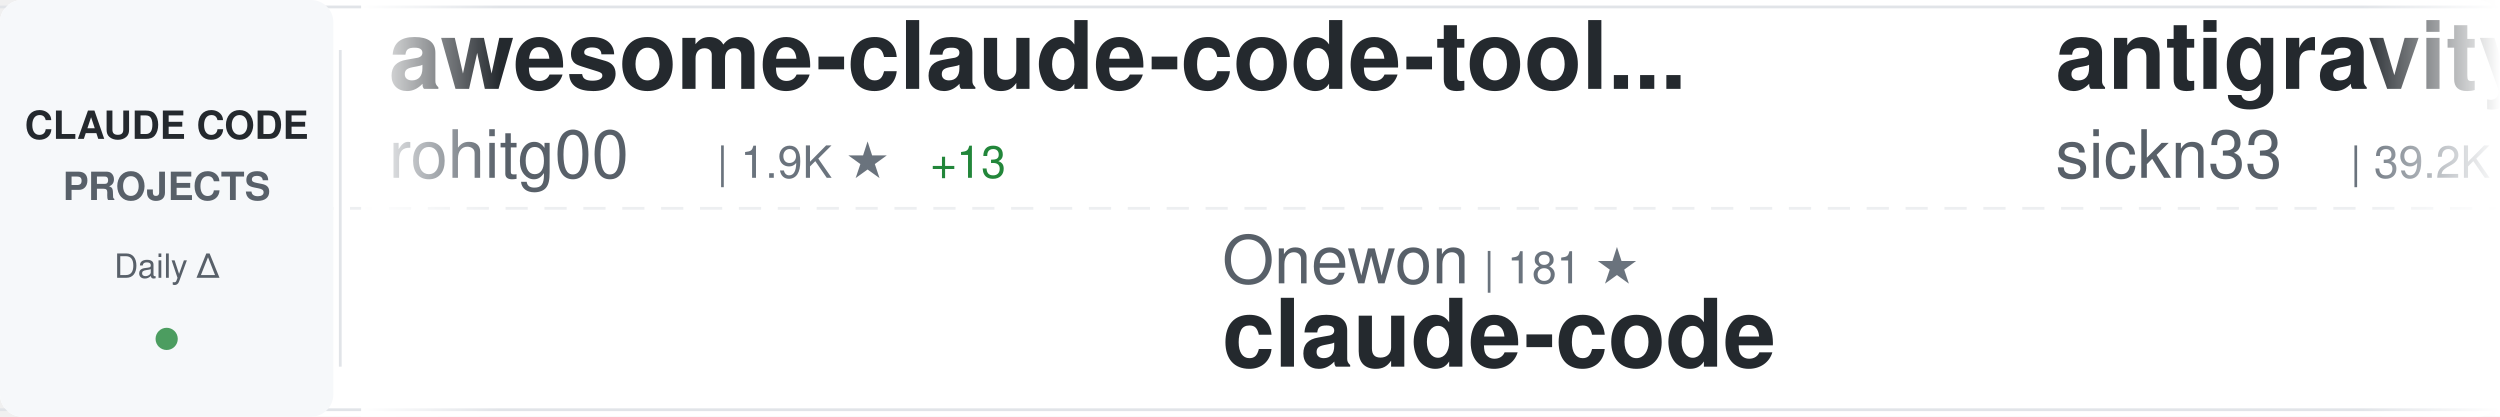
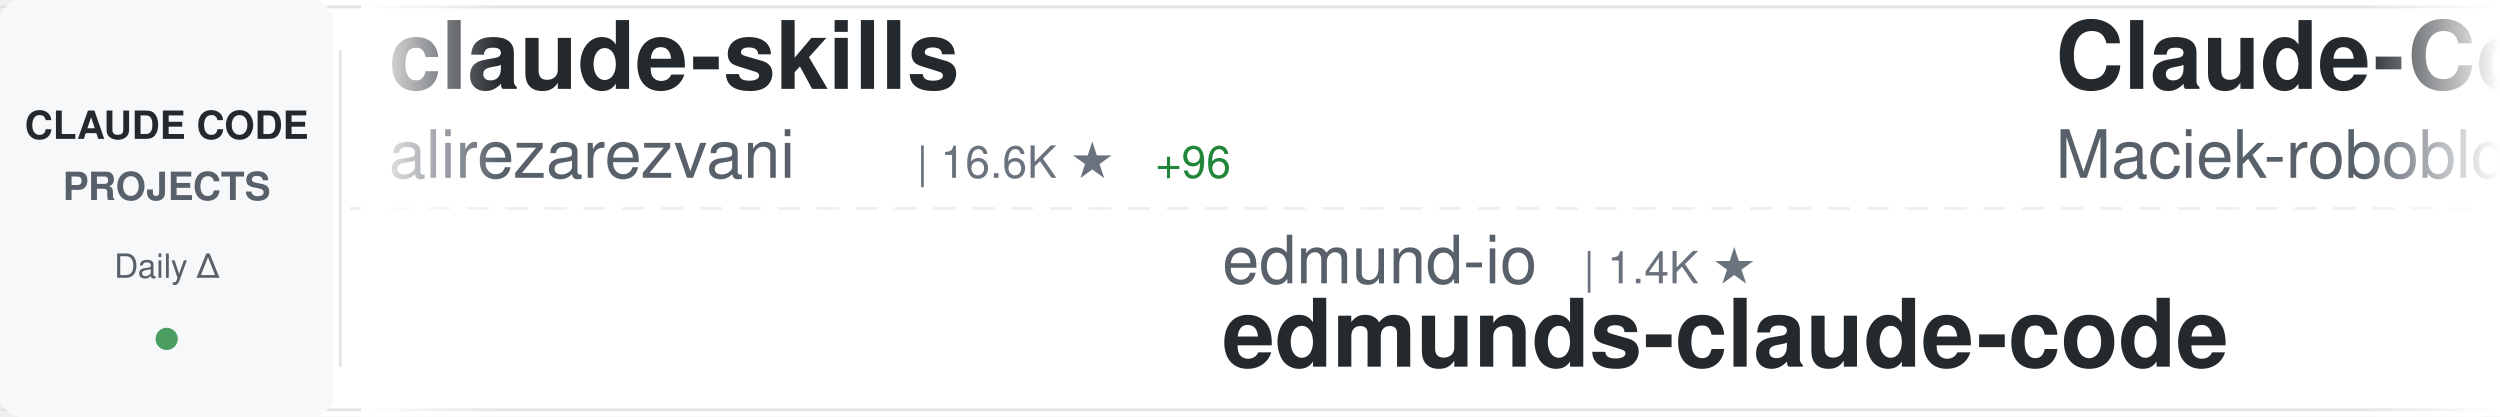
<svg xmlns="http://www.w3.org/2000/svg" width="900" height="150">
  <defs>
    <linearGradient id="awesomeLeftFade" x1="0%" y1="0%" x2="100%" y2="0%">
      <stop offset="0%" style="stop-color:#ffffff;stop-opacity:1" />
      <stop offset="100%" style="stop-color:#ffffff;stop-opacity:0" />
    </linearGradient>
    <linearGradient id="awesomeRightFade" x1="0%" y1="0%" x2="100%" y2="0%">
      <stop offset="0%" style="stop-color:#ffffff;stop-opacity:0" />
      <stop offset="100%" style="stop-color:#ffffff;stop-opacity:1" />
    </linearGradient>
  </defs>
  <rect width="900" height="150" fill="#ffffff" rx="8" />
  <rect x="0" y="2" width="900" height="1" fill="#e1e4e8" />
  <rect x="0" y="147" width="900" height="1" fill="#e1e4e8" />
  <line x1="0" y1="75" x2="900" y2="75" stroke="#e1e4e8" stroke-width="1" stroke-dasharray="8 6" opacity="0.6" />
  <rect x="0" y="0" width="120" height="150" fill="#f6f8fa" rx="8" />
  <text x="60" y="50" font-family="-apple-system, BlinkMacSystemFont, 'Segoe UI', Helvetica, Arial, sans-serif" font-size="14" font-weight="600" fill="#24292e" text-anchor="middle">CLAUDE CODE</text>
  <text x="60" y="72" font-family="-apple-system, BlinkMacSystemFont, 'Segoe UI', Helvetica, Arial, sans-serif" font-size="14" font-weight="600" fill="#586069" text-anchor="middle">PROJECTS</text>
  <text x="60" y="100" font-family="-apple-system, BlinkMacSystemFont, 'Segoe UI', Helvetica, Arial, sans-serif" font-size="12" font-weight="500" fill="#586069" text-anchor="middle">Daily Δ</text>
  <circle cx="60" cy="122" r="4" fill="#22863a" opacity="0.8" />
  <rect x="122" y="18" width="1" height="114" fill="#e1e4e8" />
  <clipPath id="awesomeTickerClip">
    <rect x="130" y="0" width="770" height="150" />
  </clipPath>
  <g clip-path="url(#awesomeTickerClip)">
    <g id="awesomeTickerItems">
      <animateTransform attributeName="transform" attributeType="XML" type="translate" from="0 0" to="-3000 0" dur="54s" repeatCount="indefinite" />
      <g transform="translate(0, 0)">
-         <text x="140" y="32" font-family="-apple-system, BlinkMacSystemFont, 'Segoe UI', Helvetica, Arial, sans-serif" font-size="34" font-weight="600" fill="#24292e">awesome-claude-code-tool...</text>
-         <text x="140" y="64" font-family="-apple-system, BlinkMacSystemFont, 'Segoe UI', Helvetica, Arial, sans-serif" font-size="24" font-weight="400" fill="#586069">rohitg00</text>
-         <text x="258" y="64" font-family="-apple-system, BlinkMacSystemFont, 'Segoe UI', Helvetica, Arial, sans-serif" font-size="16" font-weight="500" fill="#6a737d">| 1.9K ★</text>
-         <text x="335" y="64" font-family="-apple-system, BlinkMacSystemFont, 'Segoe UI', Helvetica, Arial, sans-serif" font-size="16" font-weight="500" fill="#22863a"> +13</text>
+         <text x="140" y="32" font-family="-apple-system, BlinkMacSystemFont, 'Segoe UI', Helvetica, Arial, sans-serif" font-size="34" font-weight="600" fill="#24292e">claude-skills</text>
+         <text x="140" y="64" font-family="-apple-system, BlinkMacSystemFont, 'Segoe UI', Helvetica, Arial, sans-serif" font-size="24" font-weight="400" fill="#586069">alirezarezvani</text>
+         <text x="330" y="64" font-family="-apple-system, BlinkMacSystemFont, 'Segoe UI', Helvetica, Arial, sans-serif" font-size="16" font-weight="500" fill="#6a737d">| 16.6K ★</text>
+         <text x="416" y="64" font-family="-apple-system, BlinkMacSystemFont, 'Segoe UI', Helvetica, Arial, sans-serif" font-size="16" font-weight="500" fill="#22863a"> +96</text>
      </g>
      <g transform="translate(300, 0)">
-         <text x="140" y="102" font-family="-apple-system, BlinkMacSystemFont, 'Segoe UI', Helvetica, Arial, sans-serif" font-size="24" font-weight="400" fill="#586069">Onewon</text>
-         <text x="234" y="102" font-family="-apple-system, BlinkMacSystemFont, 'Segoe UI', Helvetica, Arial, sans-serif" font-size="16" font-weight="500" fill="#6a737d">| 181 ★</text>
-         <text x="140" y="132" font-family="-apple-system, BlinkMacSystemFont, 'Segoe UI', Helvetica, Arial, sans-serif" font-size="34" font-weight="600" fill="#24292e">claude-code</text>
-       </g>
-       <g transform="translate(600, 0)">
-         <text x="140" y="32" font-family="-apple-system, BlinkMacSystemFont, 'Segoe UI', Helvetica, Arial, sans-serif" font-size="34" font-weight="600" fill="#24292e">antigravity-awesome-skil...</text>
-         <text x="140" y="64" font-family="-apple-system, BlinkMacSystemFont, 'Segoe UI', Helvetica, Arial, sans-serif" font-size="24" font-weight="400" fill="#586069">sickn33</text>
-         <text x="246" y="64" font-family="-apple-system, BlinkMacSystemFont, 'Segoe UI', Helvetica, Arial, sans-serif" font-size="16" font-weight="500" fill="#6a737d">| 39.2K ★</text>
-         <text x="332" y="64" font-family="-apple-system, BlinkMacSystemFont, 'Segoe UI', Helvetica, Arial, sans-serif" font-size="16" font-weight="500" fill="#22863a"> +89</text>
-       </g>
-       <g transform="translate(900, 0)">
-         <text x="140" y="102" font-family="-apple-system, BlinkMacSystemFont, 'Segoe UI', Helvetica, Arial, sans-serif" font-size="24" font-weight="400" fill="#586069">huangserva</text>
-         <text x="282" y="102" font-family="-apple-system, BlinkMacSystemFont, 'Segoe UI', Helvetica, Arial, sans-serif" font-size="16" font-weight="500" fill="#6a737d">| 592 ★</text>
-         <text x="350" y="102" font-family="-apple-system, BlinkMacSystemFont, 'Segoe UI', Helvetica, Arial, sans-serif" font-size="16" font-weight="500" fill="#22863a"> +1</text>
-         <text x="140" y="132" font-family="-apple-system, BlinkMacSystemFont, 'Segoe UI', Helvetica, Arial, sans-serif" font-size="34" font-weight="600" fill="#24292e">claude-code-cli</text>
-       </g>
-       <g transform="translate(1200, 0)">
-         <text x="140" y="32" font-family="-apple-system, BlinkMacSystemFont, 'Segoe UI', Helvetica, Arial, sans-serif" font-size="34" font-weight="600" fill="#24292e">claude-code-tudou</text>
-         <text x="140" y="64" font-family="-apple-system, BlinkMacSystemFont, 'Segoe UI', Helvetica, Arial, sans-serif" font-size="24" font-weight="400" fill="#586069">AICoderTudou</text>
-         <text x="306" y="64" font-family="-apple-system, BlinkMacSystemFont, 'Segoe UI', Helvetica, Arial, sans-serif" font-size="16" font-weight="500" fill="#6a737d">| 502 ★</text>
-       </g>
-       <g transform="translate(1500, 0)">
        <text x="140" y="102" font-family="-apple-system, BlinkMacSystemFont, 'Segoe UI', Helvetica, Arial, sans-serif" font-size="24" font-weight="400" fill="#586069">edmund-io</text>
        <text x="270" y="102" font-family="-apple-system, BlinkMacSystemFont, 'Segoe UI', Helvetica, Arial, sans-serif" font-size="16" font-weight="500" fill="#6a737d">| 1.4K ★</text>
        <text x="140" y="132" font-family="-apple-system, BlinkMacSystemFont, 'Segoe UI', Helvetica, Arial, sans-serif" font-size="34" font-weight="600" fill="#24292e">edmunds-claude-code</text>
      </g>
-       <g transform="translate(1800, 0)">
+       <g transform="translate(600, 0)">
        <text x="140" y="32" font-family="-apple-system, BlinkMacSystemFont, 'Segoe UI', Helvetica, Arial, sans-serif" font-size="34" font-weight="600" fill="#24292e">Claude-Code-Usage-Monito...</text>
        <text x="140" y="64" font-family="-apple-system, BlinkMacSystemFont, 'Segoe UI', Helvetica, Arial, sans-serif" font-size="24" font-weight="400" fill="#586069">Maciek-roboblog</text>
        <text x="342" y="64" font-family="-apple-system, BlinkMacSystemFont, 'Segoe UI', Helvetica, Arial, sans-serif" font-size="16" font-weight="500" fill="#6a737d">| 8.1K ★</text>
        <text x="419" y="64" font-family="-apple-system, BlinkMacSystemFont, 'Segoe UI', Helvetica, Arial, sans-serif" font-size="16" font-weight="500" fill="#22863a"> +5</text>
      </g>
+       <g transform="translate(900, 0)">
+         <text x="140" y="102" font-family="-apple-system, BlinkMacSystemFont, 'Segoe UI', Helvetica, Arial, sans-serif" font-size="24" font-weight="400" fill="#586069">RishabhK103</text>
+         <text x="294" y="102" font-family="-apple-system, BlinkMacSystemFont, 'Segoe UI', Helvetica, Arial, sans-serif" font-size="16" font-weight="500" fill="#6a737d">| 86 ★</text>
+         <text x="353" y="102" font-family="-apple-system, BlinkMacSystemFont, 'Segoe UI', Helvetica, Arial, sans-serif" font-size="16" font-weight="500" fill="#22863a"> +1</text>
+         <text x="140" y="132" font-family="-apple-system, BlinkMacSystemFont, 'Segoe UI', Helvetica, Arial, sans-serif" font-size="34" font-weight="600" fill="#24292e">claude-code</text>
+       </g>
+       <g transform="translate(1200, 0)">
+         <text x="140" y="32" font-family="-apple-system, BlinkMacSystemFont, 'Segoe UI', Helvetica, Arial, sans-serif" font-size="34" font-weight="600" fill="#24292e">claude-code-local</text>
+         <text x="140" y="64" font-family="-apple-system, BlinkMacSystemFont, 'Segoe UI', Helvetica, Arial, sans-serif" font-size="24" font-weight="400" fill="#586069">nicedreamzapp</text>
+         <text x="318" y="64" font-family="-apple-system, BlinkMacSystemFont, 'Segoe UI', Helvetica, Arial, sans-serif" font-size="16" font-weight="500" fill="#6a737d">| 2.7K ★</text>
+         <text x="395" y="64" font-family="-apple-system, BlinkMacSystemFont, 'Segoe UI', Helvetica, Arial, sans-serif" font-size="16" font-weight="500" fill="#22863a"> +3</text>
+       </g>
+       <g transform="translate(1500, 0)">
+         <text x="140" y="102" font-family="-apple-system, BlinkMacSystemFont, 'Segoe UI', Helvetica, Arial, sans-serif" font-size="24" font-weight="400" fill="#586069">pedrohcgs</text>
+         <text x="270" y="102" font-family="-apple-system, BlinkMacSystemFont, 'Segoe UI', Helvetica, Arial, sans-serif" font-size="16" font-weight="500" fill="#6a737d">| 1.2K ★</text>
+         <text x="347" y="102" font-family="-apple-system, BlinkMacSystemFont, 'Segoe UI', Helvetica, Arial, sans-serif" font-size="16" font-weight="500" fill="#22863a"> +7</text>
+         <text x="140" y="132" font-family="-apple-system, BlinkMacSystemFont, 'Segoe UI', Helvetica, Arial, sans-serif" font-size="34" font-weight="600" fill="#24292e">claude-code-my-workflow</text>
+       </g>
+       <g transform="translate(1800, 0)">
+         <text x="140" y="32" font-family="-apple-system, BlinkMacSystemFont, 'Segoe UI', Helvetica, Arial, sans-serif" font-size="34" font-weight="600" fill="#24292e">claude-code</text>
+         <text x="140" y="64" font-family="-apple-system, BlinkMacSystemFont, 'Segoe UI', Helvetica, Arial, sans-serif" font-size="24" font-weight="400" fill="#586069">Tinkeringg-Lab</text>
+         <text x="330" y="64" font-family="-apple-system, BlinkMacSystemFont, 'Segoe UI', Helvetica, Arial, sans-serif" font-size="16" font-weight="500" fill="#6a737d">| 205 ★</text>
+       </g>
      <g transform="translate(2100, 0)">
-         <text x="140" y="102" font-family="-apple-system, BlinkMacSystemFont, 'Segoe UI', Helvetica, Arial, sans-serif" font-size="24" font-weight="400" fill="#586069">oboard</text>
-         <text x="234" y="102" font-family="-apple-system, BlinkMacSystemFont, 'Segoe UI', Helvetica, Arial, sans-serif" font-size="16" font-weight="500" fill="#6a737d">| 3.2K ★</text>
-         <text x="311" y="102" font-family="-apple-system, BlinkMacSystemFont, 'Segoe UI', Helvetica, Arial, sans-serif" font-size="16" font-weight="500" fill="#22863a"> +2</text>
-         <text x="140" y="132" font-family="-apple-system, BlinkMacSystemFont, 'Segoe UI', Helvetica, Arial, sans-serif" font-size="34" font-weight="600" fill="#24292e">claude-code-rev</text>
+         <text x="140" y="102" font-family="-apple-system, BlinkMacSystemFont, 'Segoe UI', Helvetica, Arial, sans-serif" font-size="24" font-weight="400" fill="#586069">RichardAtCT</text>
+         <text x="294" y="102" font-family="-apple-system, BlinkMacSystemFont, 'Segoe UI', Helvetica, Arial, sans-serif" font-size="16" font-weight="500" fill="#6a737d">| 2.6K ★</text>
+         <text x="371" y="102" font-family="-apple-system, BlinkMacSystemFont, 'Segoe UI', Helvetica, Arial, sans-serif" font-size="16" font-weight="500" fill="#22863a"> +4</text>
+         <text x="140" y="132" font-family="-apple-system, BlinkMacSystemFont, 'Segoe UI', Helvetica, Arial, sans-serif" font-size="34" font-weight="600" fill="#24292e">claude-code-telegram</text>
      </g>
      <g transform="translate(2400, 0)">
        <text x="140" y="32" font-family="-apple-system, BlinkMacSystemFont, 'Segoe UI', Helvetica, Arial, sans-serif" font-size="34" font-weight="600" fill="#24292e">claude-code</text>
-         <text x="140" y="64" font-family="-apple-system, BlinkMacSystemFont, 'Segoe UI', Helvetica, Arial, sans-serif" font-size="24" font-weight="400" fill="#586069">tanbiralam</text>
-         <text x="282" y="64" font-family="-apple-system, BlinkMacSystemFont, 'Segoe UI', Helvetica, Arial, sans-serif" font-size="16" font-weight="500" fill="#6a737d">| 1.8K ★</text>
-         <text x="359" y="64" font-family="-apple-system, BlinkMacSystemFont, 'Segoe UI', Helvetica, Arial, sans-serif" font-size="16" font-weight="500" fill="#22863a"> +4</text>
+         <text x="140" y="64" font-family="-apple-system, BlinkMacSystemFont, 'Segoe UI', Helvetica, Arial, sans-serif" font-size="24" font-weight="400" fill="#586069">T-Lab-CUHKSZ</text>
+         <text x="306" y="64" font-family="-apple-system, BlinkMacSystemFont, 'Segoe UI', Helvetica, Arial, sans-serif" font-size="16" font-weight="500" fill="#6a737d">| 317 ★</text>
+         <text x="374" y="64" font-family="-apple-system, BlinkMacSystemFont, 'Segoe UI', Helvetica, Arial, sans-serif" font-size="16" font-weight="500" fill="#22863a"> +2</text>
      </g>
      <g transform="translate(2700, 0)">
-         <text x="140" y="102" font-family="-apple-system, BlinkMacSystemFont, 'Segoe UI', Helvetica, Arial, sans-serif" font-size="24" font-weight="400" fill="#586069">VoltAgent</text>
-         <text x="270" y="102" font-family="-apple-system, BlinkMacSystemFont, 'Segoe UI', Helvetica, Arial, sans-serif" font-size="16" font-weight="500" fill="#6a737d">| 20.9K ★</text>
-         <text x="356" y="102" font-family="-apple-system, BlinkMacSystemFont, 'Segoe UI', Helvetica, Arial, sans-serif" font-size="16" font-weight="500" fill="#22863a"> +57</text>
-         <text x="140" y="132" font-family="-apple-system, BlinkMacSystemFont, 'Segoe UI', Helvetica, Arial, sans-serif" font-size="34" font-weight="600" fill="#24292e">awesome-claude-code-suba...</text>
+         <text x="140" y="102" font-family="-apple-system, BlinkMacSystemFont, 'Segoe UI', Helvetica, Arial, sans-serif" font-size="24" font-weight="400" fill="#586069">darcyegb</text>
+         <text x="258" y="102" font-family="-apple-system, BlinkMacSystemFont, 'Segoe UI', Helvetica, Arial, sans-serif" font-size="16" font-weight="500" fill="#6a737d">| 707 ★</text>
+         <text x="326" y="102" font-family="-apple-system, BlinkMacSystemFont, 'Segoe UI', Helvetica, Arial, sans-serif" font-size="16" font-weight="500" fill="#22863a"> +1</text>
+         <text x="140" y="132" font-family="-apple-system, BlinkMacSystemFont, 'Segoe UI', Helvetica, Arial, sans-serif" font-size="34" font-weight="600" fill="#24292e">ClaudeCodeAgents</text>
      </g>
      <g transform="translate(3000, 0)">
-         <text x="140" y="32" font-family="-apple-system, BlinkMacSystemFont, 'Segoe UI', Helvetica, Arial, sans-serif" font-size="34" font-weight="600" fill="#24292e">awesome-claude-code-tool...</text>
-         <text x="140" y="64" font-family="-apple-system, BlinkMacSystemFont, 'Segoe UI', Helvetica, Arial, sans-serif" font-size="24" font-weight="400" fill="#586069">rohitg00</text>
-         <text x="258" y="64" font-family="-apple-system, BlinkMacSystemFont, 'Segoe UI', Helvetica, Arial, sans-serif" font-size="16" font-weight="500" fill="#6a737d">| 1.9K ★</text>
-         <text x="335" y="64" font-family="-apple-system, BlinkMacSystemFont, 'Segoe UI', Helvetica, Arial, sans-serif" font-size="16" font-weight="500" fill="#22863a"> +13</text>
+         <text x="140" y="32" font-family="-apple-system, BlinkMacSystemFont, 'Segoe UI', Helvetica, Arial, sans-serif" font-size="34" font-weight="600" fill="#24292e">claude-skills</text>
+         <text x="140" y="64" font-family="-apple-system, BlinkMacSystemFont, 'Segoe UI', Helvetica, Arial, sans-serif" font-size="24" font-weight="400" fill="#586069">alirezarezvani</text>
+         <text x="330" y="64" font-family="-apple-system, BlinkMacSystemFont, 'Segoe UI', Helvetica, Arial, sans-serif" font-size="16" font-weight="500" fill="#6a737d">| 16.6K ★</text>
+         <text x="416" y="64" font-family="-apple-system, BlinkMacSystemFont, 'Segoe UI', Helvetica, Arial, sans-serif" font-size="16" font-weight="500" fill="#22863a"> +96</text>
      </g>
      <g transform="translate(3300, 0)">
-         <text x="140" y="102" font-family="-apple-system, BlinkMacSystemFont, 'Segoe UI', Helvetica, Arial, sans-serif" font-size="24" font-weight="400" fill="#586069">Onewon</text>
-         <text x="234" y="102" font-family="-apple-system, BlinkMacSystemFont, 'Segoe UI', Helvetica, Arial, sans-serif" font-size="16" font-weight="500" fill="#6a737d">| 181 ★</text>
-         <text x="140" y="132" font-family="-apple-system, BlinkMacSystemFont, 'Segoe UI', Helvetica, Arial, sans-serif" font-size="34" font-weight="600" fill="#24292e">claude-code</text>
+         <text x="140" y="102" font-family="-apple-system, BlinkMacSystemFont, 'Segoe UI', Helvetica, Arial, sans-serif" font-size="24" font-weight="400" fill="#586069">edmund-io</text>
+         <text x="270" y="102" font-family="-apple-system, BlinkMacSystemFont, 'Segoe UI', Helvetica, Arial, sans-serif" font-size="16" font-weight="500" fill="#6a737d">| 1.4K ★</text>
+         <text x="140" y="132" font-family="-apple-system, BlinkMacSystemFont, 'Segoe UI', Helvetica, Arial, sans-serif" font-size="34" font-weight="600" fill="#24292e">edmunds-claude-code</text>
      </g>
      <g transform="translate(3600, 0)">
-         <text x="140" y="32" font-family="-apple-system, BlinkMacSystemFont, 'Segoe UI', Helvetica, Arial, sans-serif" font-size="34" font-weight="600" fill="#24292e">antigravity-awesome-skil...</text>
-         <text x="140" y="64" font-family="-apple-system, BlinkMacSystemFont, 'Segoe UI', Helvetica, Arial, sans-serif" font-size="24" font-weight="400" fill="#586069">sickn33</text>
-         <text x="246" y="64" font-family="-apple-system, BlinkMacSystemFont, 'Segoe UI', Helvetica, Arial, sans-serif" font-size="16" font-weight="500" fill="#6a737d">| 39.2K ★</text>
-         <text x="332" y="64" font-family="-apple-system, BlinkMacSystemFont, 'Segoe UI', Helvetica, Arial, sans-serif" font-size="16" font-weight="500" fill="#22863a"> +89</text>
+         <text x="140" y="32" font-family="-apple-system, BlinkMacSystemFont, 'Segoe UI', Helvetica, Arial, sans-serif" font-size="34" font-weight="600" fill="#24292e">Claude-Code-Usage-Monito...</text>
+         <text x="140" y="64" font-family="-apple-system, BlinkMacSystemFont, 'Segoe UI', Helvetica, Arial, sans-serif" font-size="24" font-weight="400" fill="#586069">Maciek-roboblog</text>
+         <text x="342" y="64" font-family="-apple-system, BlinkMacSystemFont, 'Segoe UI', Helvetica, Arial, sans-serif" font-size="16" font-weight="500" fill="#6a737d">| 8.1K ★</text>
+         <text x="419" y="64" font-family="-apple-system, BlinkMacSystemFont, 'Segoe UI', Helvetica, Arial, sans-serif" font-size="16" font-weight="500" fill="#22863a"> +5</text>
      </g>
      <g transform="translate(3900, 0)">
-         <text x="140" y="102" font-family="-apple-system, BlinkMacSystemFont, 'Segoe UI', Helvetica, Arial, sans-serif" font-size="24" font-weight="400" fill="#586069">huangserva</text>
-         <text x="282" y="102" font-family="-apple-system, BlinkMacSystemFont, 'Segoe UI', Helvetica, Arial, sans-serif" font-size="16" font-weight="500" fill="#6a737d">| 592 ★</text>
-         <text x="350" y="102" font-family="-apple-system, BlinkMacSystemFont, 'Segoe UI', Helvetica, Arial, sans-serif" font-size="16" font-weight="500" fill="#22863a"> +1</text>
-         <text x="140" y="132" font-family="-apple-system, BlinkMacSystemFont, 'Segoe UI', Helvetica, Arial, sans-serif" font-size="34" font-weight="600" fill="#24292e">claude-code-cli</text>
+         <text x="140" y="102" font-family="-apple-system, BlinkMacSystemFont, 'Segoe UI', Helvetica, Arial, sans-serif" font-size="24" font-weight="400" fill="#586069">RishabhK103</text>
+         <text x="294" y="102" font-family="-apple-system, BlinkMacSystemFont, 'Segoe UI', Helvetica, Arial, sans-serif" font-size="16" font-weight="500" fill="#6a737d">| 86 ★</text>
+         <text x="353" y="102" font-family="-apple-system, BlinkMacSystemFont, 'Segoe UI', Helvetica, Arial, sans-serif" font-size="16" font-weight="500" fill="#22863a"> +1</text>
+         <text x="140" y="132" font-family="-apple-system, BlinkMacSystemFont, 'Segoe UI', Helvetica, Arial, sans-serif" font-size="34" font-weight="600" fill="#24292e">claude-code</text>
      </g>
    </g>
  </g>
  <rect x="130" y="0" width="50" height="150" fill="url(#awesomeLeftFade)" />
  <rect x="850" y="0" width="50" height="150" fill="url(#awesomeRightFade)" />
</svg>
